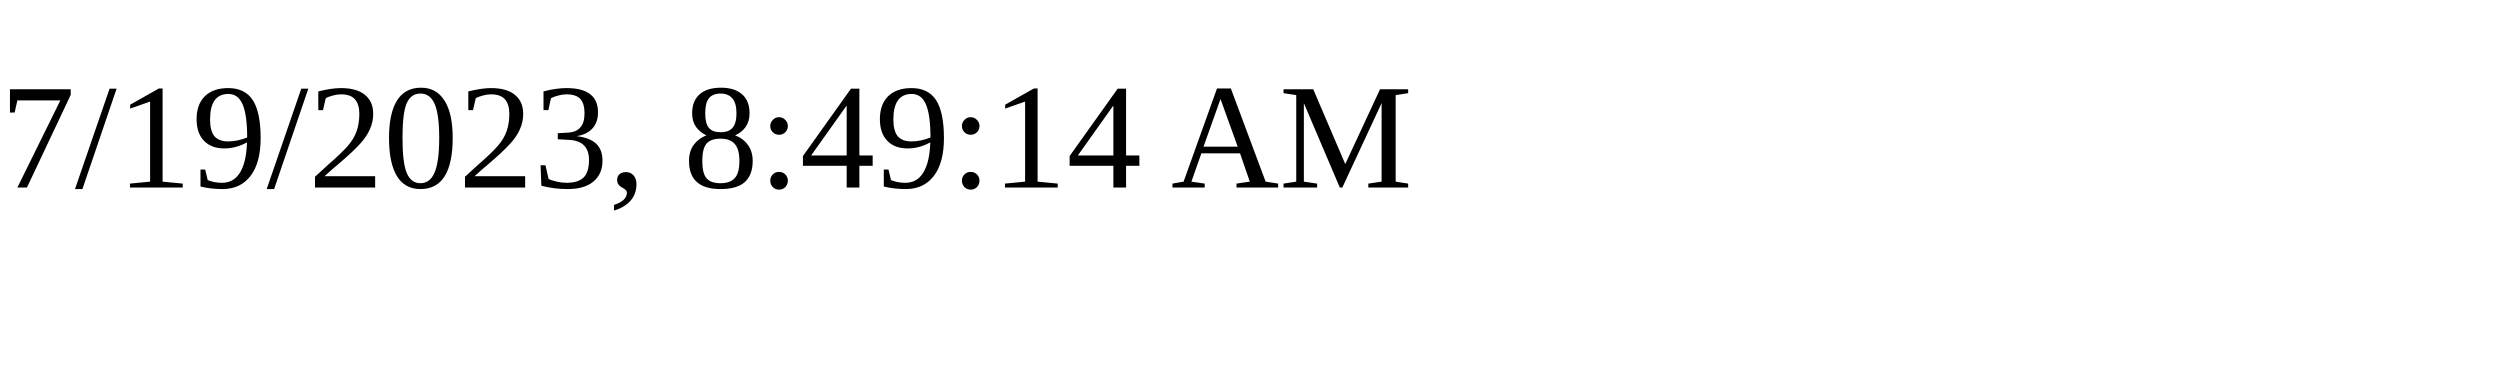
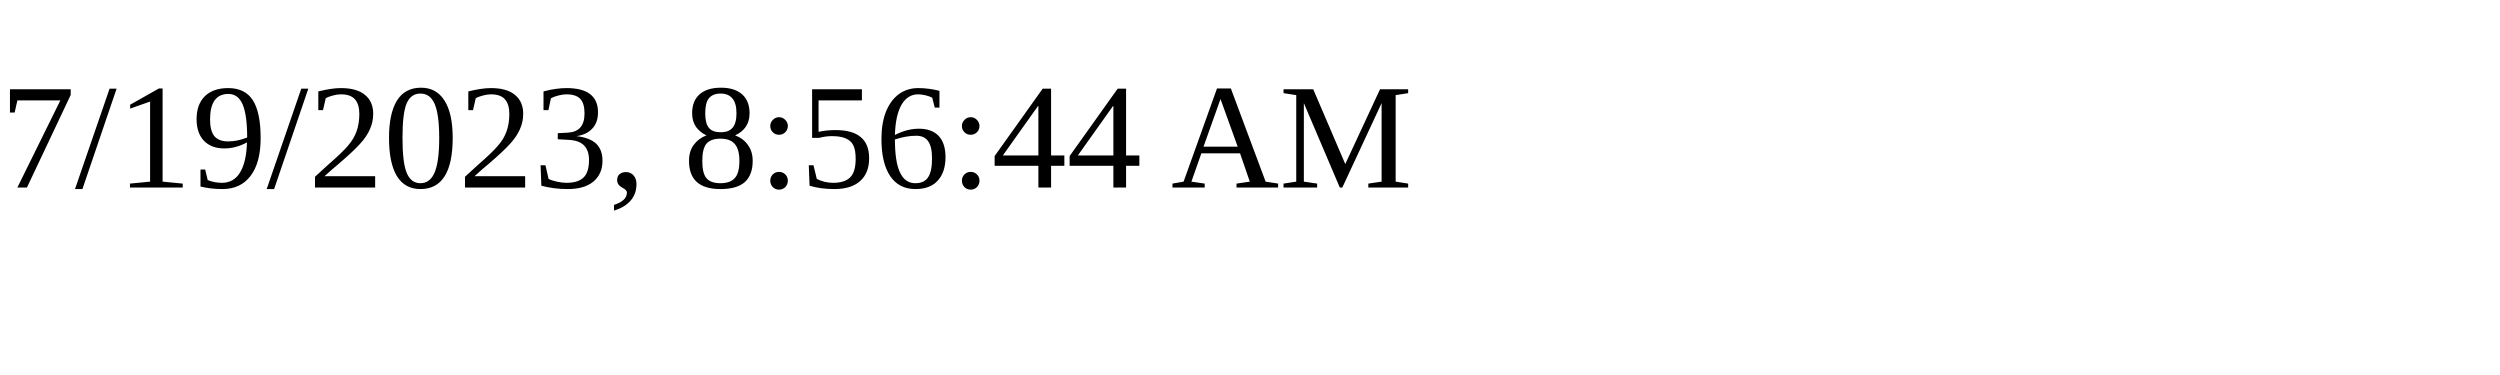
<svg xmlns="http://www.w3.org/2000/svg" height="30" width="200">
-   <text x="0" y="15">7/19/2023, 8:49:14 AM</text>
+   <text x="0" y="15">7/19/2023, 8:56:44 AM</text>
</svg>
